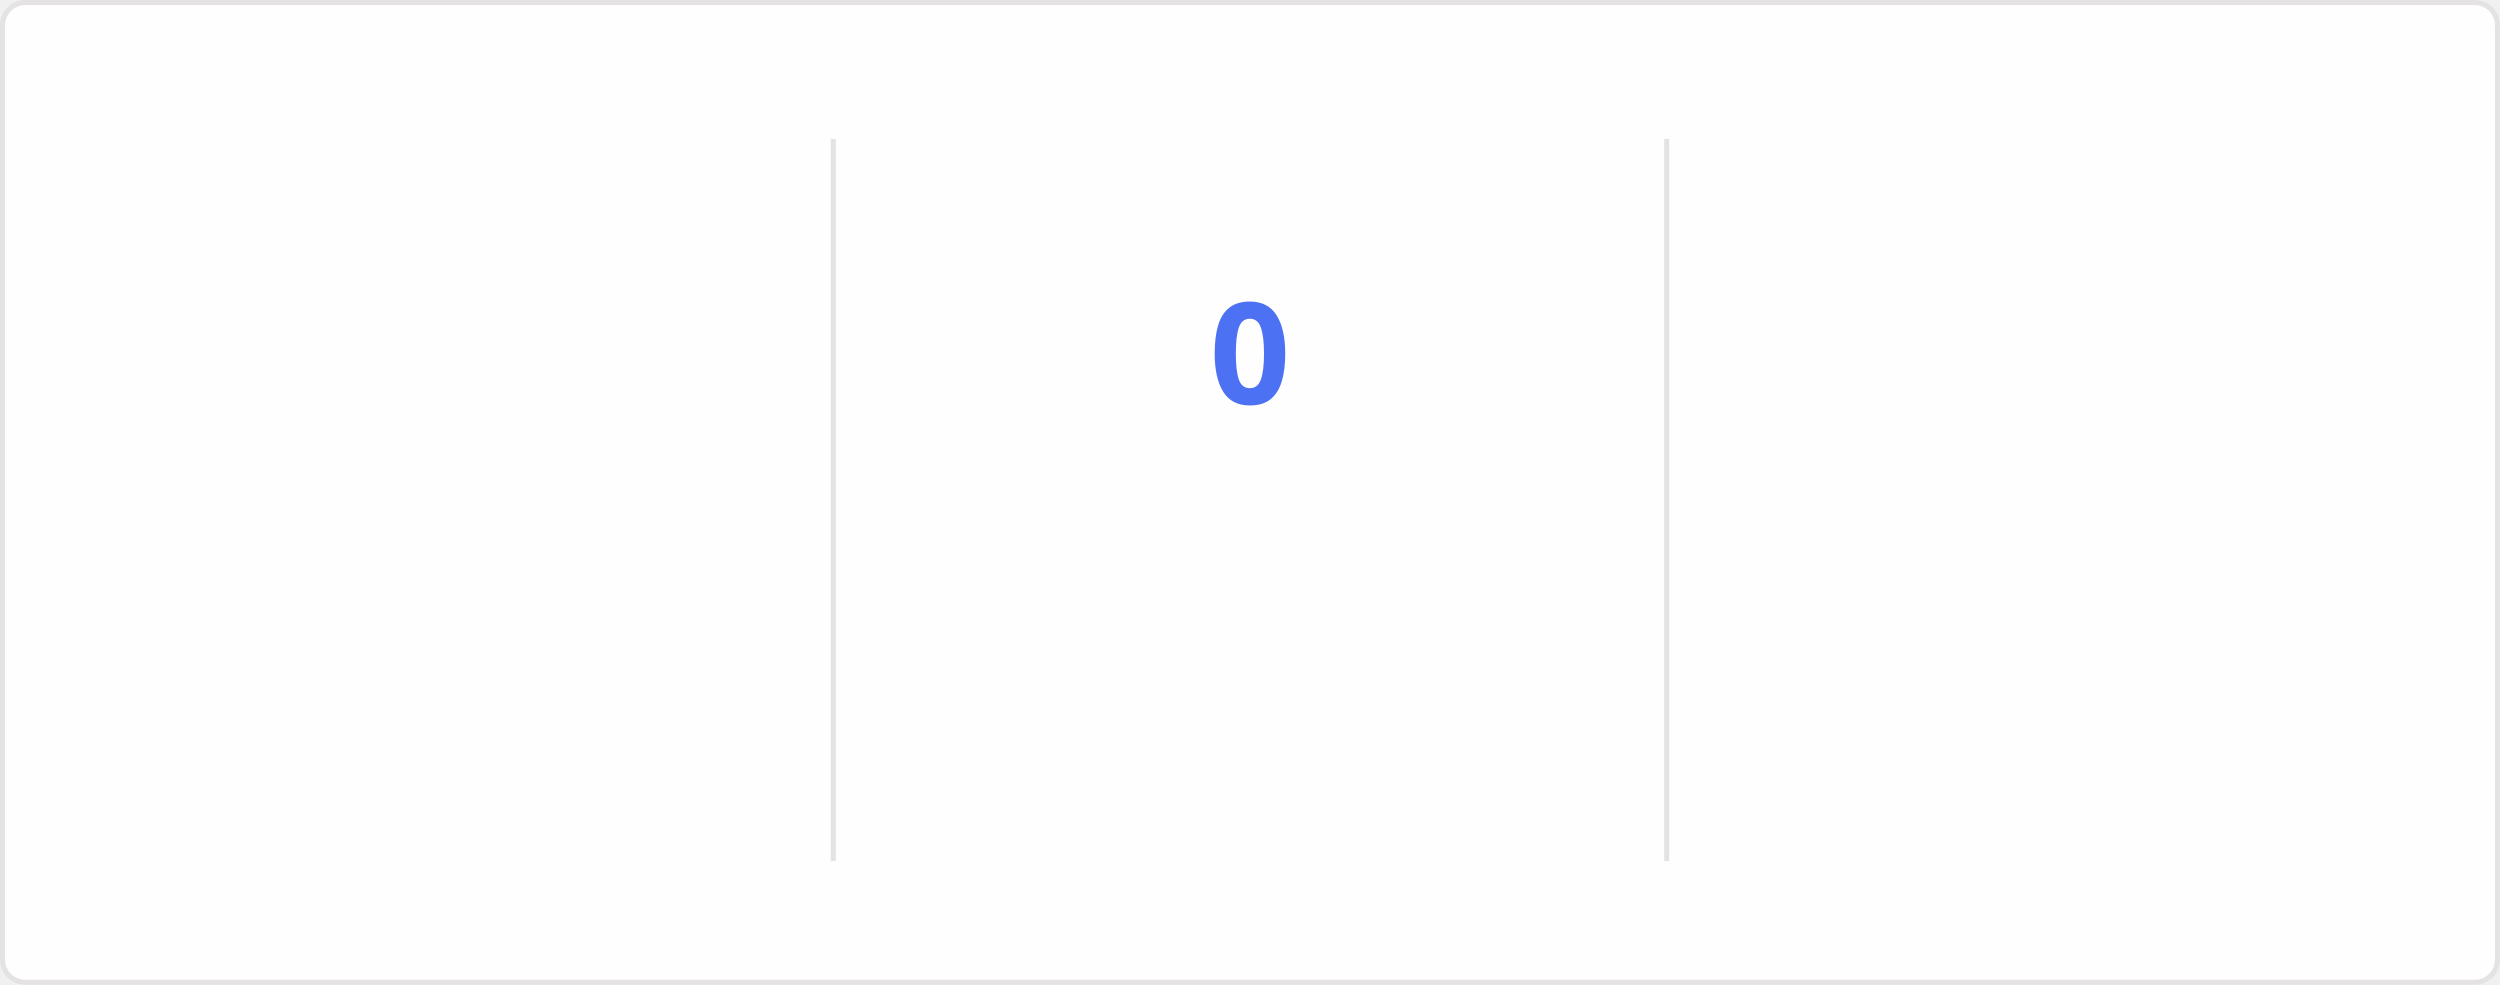
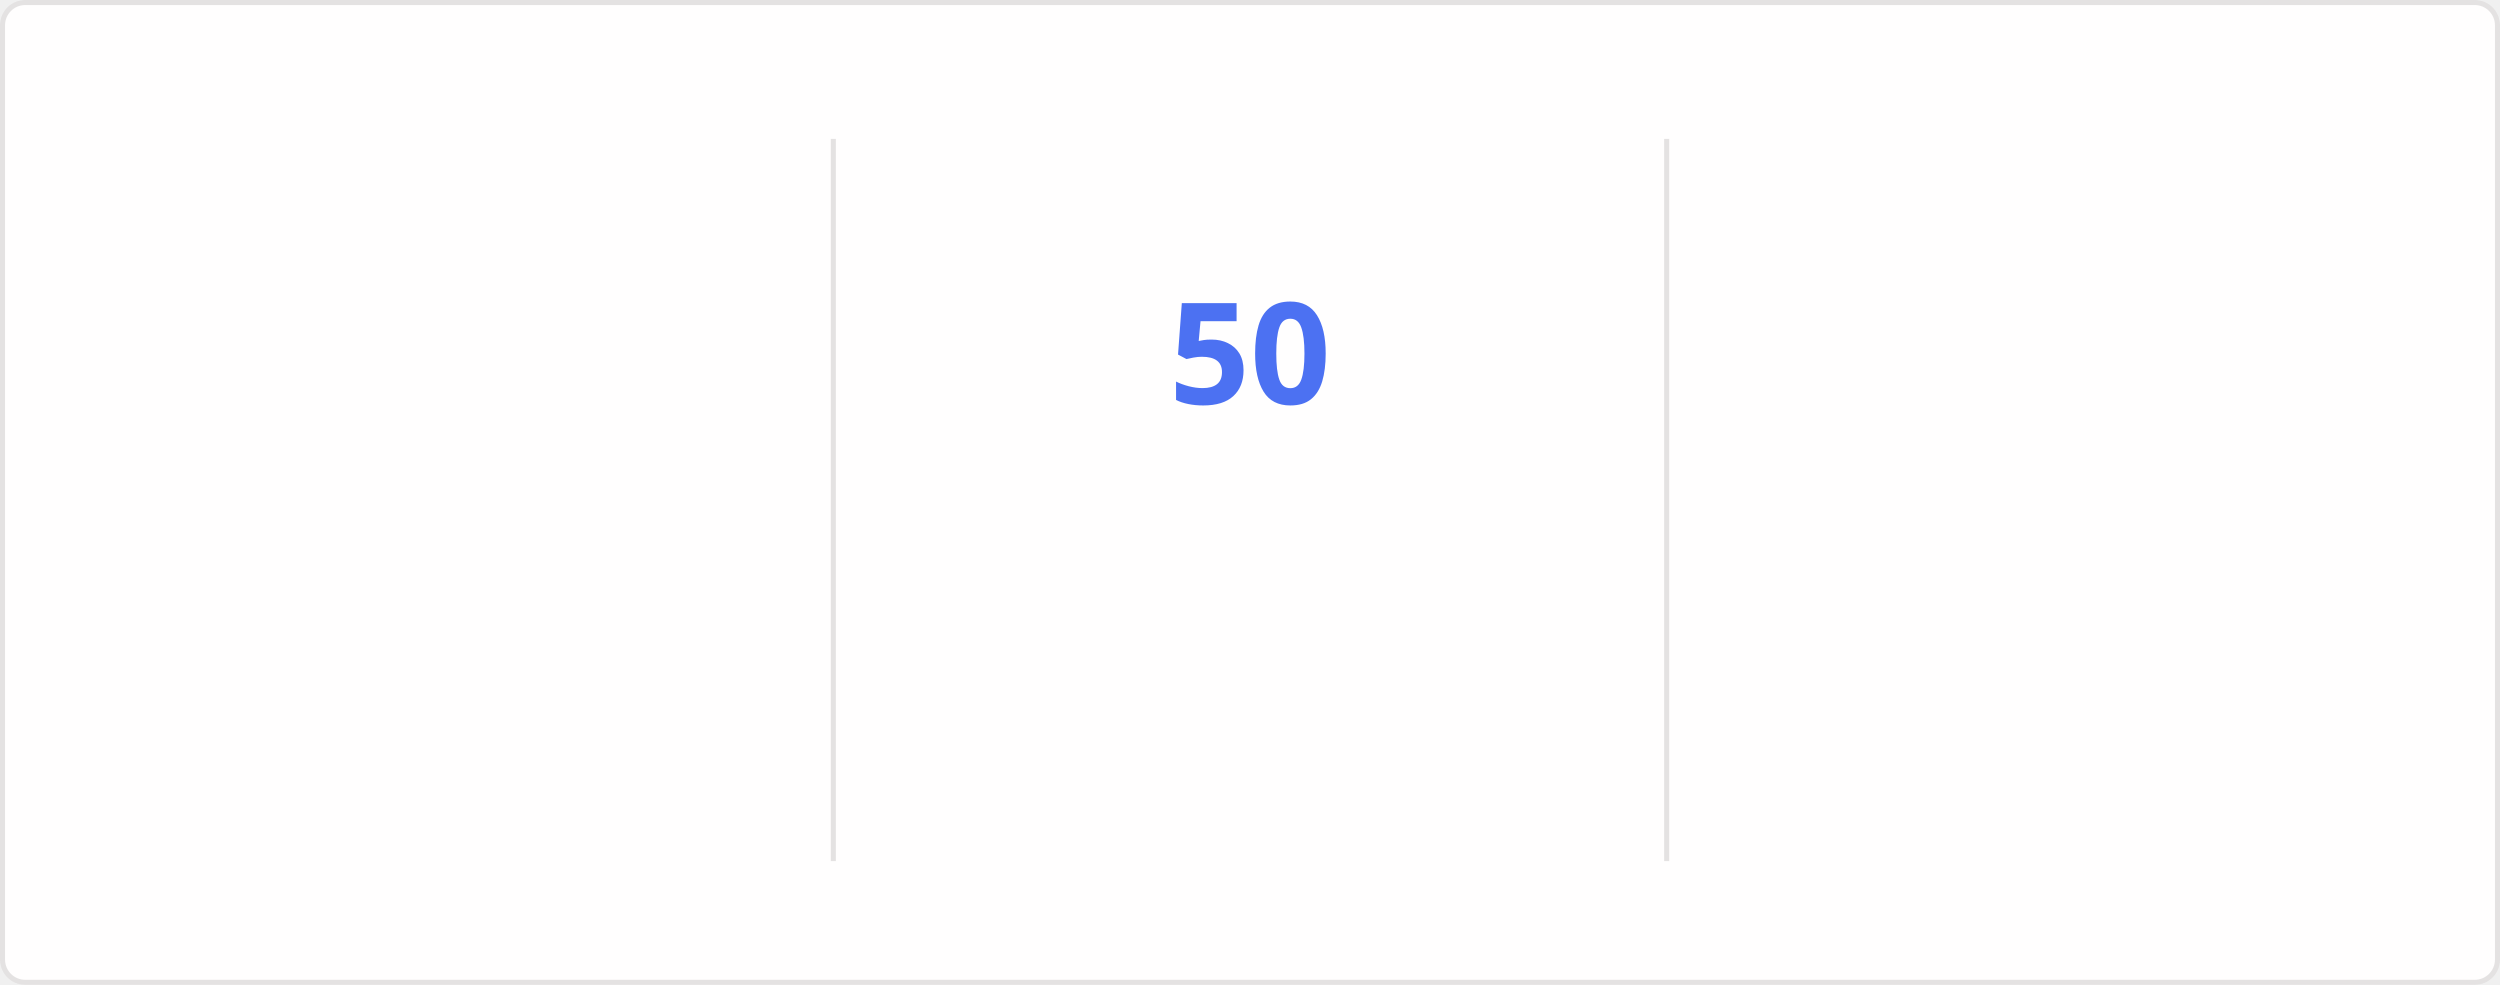
<svg xmlns="http://www.w3.org/2000/svg" style="isolation: isolate" viewBox="0 0 495 195" width="495px" height="195px" direction="ltr">
  <style>
    @keyframes currstreak {
      0% { font-size: 3px; opacity: 0.2; }
      80% { font-size: 34px; opacity: 1; }
      100% { font-size: 28px; opacity: 1; }
    }
    @keyframes fadein {
      0% { opacity: 0; }
      100% { opacity: 1; }
    }
    .big-number {
      font-family: "Segoe UI", Ubuntu, sans-serif;
      font-weight: 700;
      font-size: 28px;
      fill: #2f80ed;
    }
    .label {
      font-family: "Segoe UI", Ubuntu, sans-serif;
      font-weight: 400;
      font-size: 14px;
      fill: #2f80ed;
    }
    .range-text {
      font-family: "Segoe UI", Ubuntu, sans-serif;
      font-weight: 400;
      font-size: 12px;
      fill: #434d58;
    }
    .current-streak-num {
      font-family: "Segoe UI", Ubuntu, sans-serif;
      font-weight: 700;
      font-size: 28px;
      fill: #4c71f2;
    }</style>
  <defs>
    <clipPath id="outer_rectangle">
      <rect width="495" height="195" rx="4.5" />
    </clipPath>
    <mask id="mask_out_ring_behind_fire">
      <rect width="495" height="195" fill="white" />
      <ellipse id="mask-ellipse" cx="247.5" cy="32" rx="13" ry="18" fill="black" />
    </mask>
  </defs>
  <g clip-path="url(#outer_rectangle)">
    <g style="isolation: isolate">
      <rect fill="#fffefe" rx="4.5" x="0.5" y="0.5" width="494" height="194" stroke="#e4e2e2" />
    </g>
    <g style="isolation: isolate">
      <line x1="165" y1="28" x2="165" y2="170" vector-effect="non-scaling-stroke" stroke-width="1" stroke="#e4e2e2" stroke-linejoin="miter" stroke-linecap="square" stroke-miterlimit="3" />
      <line x1="330" y1="28" x2="330" y2="170" vector-effect="non-scaling-stroke" stroke-width="1" stroke="#e4e2e2" stroke-linejoin="miter" stroke-linecap="square" stroke-miterlimit="3" />
    </g>
    <g style="isolation: isolate">
      <g transform="translate(82.5, 48)">
        <text x="0" y="32" stroke-width="0" text-anchor="middle" class="big-number" style="opacity: 0; animation: fadein 0.5s linear forwards 0.6s">
            6.3K
          </text>
      </g>
      <g transform="translate(82.5, 84)">
        <text x="0" y="32" stroke-width="0" text-anchor="middle" class="label" style="opacity: 0; animation: fadein 0.5s linear forwards 0.7s">
            Total Contributions
          </text>
      </g>
      <g transform="translate(82.5, 114)">
        <text x="0" y="32" stroke-width="0" text-anchor="middle" class="range-text" style="opacity: 0; animation: fadein 0.5s linear forwards 0.8s">
            Aug 31 - Present
          </text>
      </g>
    </g>
    <g style="isolation: isolate">
      <g mask="url(#mask_out_ring_behind_fire)">
        <circle cx="247.5" cy="71" r="40" fill="none" stroke="#2f80ed" stroke-width="5" style="opacity: 0; animation: fadein 0.5s linear forwards 0.4s" />
      </g>
      <g transform="translate(247.5, 19.5)" stroke-opacity="0" style="opacity: 0; animation: fadein 0.5s linear forwards 0.6s">
        <path d="M -12 -0.5 L 15 -0.5 L 15 23.5 L -12 23.5 L -12 -0.5 Z" fill="none" />
        <path d="M 1.5 0.67 C 1.5 0.67 2.24 3.32 2.24 5.47 C 2.24 7.53 0.89 9.2 -1.17 9.2 C -3.23 9.2 -4.79 7.53 -4.79 5.47 L -4.76 5.11 C -6.78 7.51 -8 10.62 -8 13.99 C -8 18.41 -4.42 22 0 22 C 4.42 22 8 18.41 8 13.99 C 8 8.6 5.41 3.79 1.5 0.67 Z M -0.29 19 C -2.07 19 -3.51 17.6 -3.51 15.86 C -3.51 14.24 -2.46 13.1 -0.7 12.74 C 1.07 12.38 2.9 11.53 3.92 10.16 C 4.31 11.45 4.51 12.81 4.51 14.2 C 4.51 16.85 2.36 19 -0.29 19 Z" fill="#2f80ed" stroke-opacity="0" />
      </g>
      <g transform="translate(247.5, 48)">
        <text x="0" y="32" stroke-width="0" text-anchor="middle" class="current-streak-num" style="animation: currstreak 0.6s linear forwards">
-             0
+             50
          </text>
      </g>
      <g transform="translate(247.5, 108)">
        <text x="0" y="32" stroke-width="0" text-anchor="middle" class="label" style="opacity: 0; animation: fadein 0.5s linear forwards 0.9s">
            Current Streak
          </text>
      </g>
      <g transform="translate(247.5, 145)">
        <text x="0" y="21" stroke-width="0" text-anchor="middle" class="range-text" style="opacity: 0; animation: fadein 0.5s linear forwards 0.9s">
-             0 days
+             Jul 12 - Aug 30
          </text>
      </g>
    </g>
    <g style="isolation: isolate">
      <g transform="translate(412.5, 48)">
        <text x="0" y="32" stroke-width="0" text-anchor="middle" class="big-number" style="opacity: 0; animation: fadein 0.5s linear forwards 1.2s">
-             49
+             50
          </text>
      </g>
      <g transform="translate(412.5, 84)">
        <text x="0" y="32" stroke-width="0" text-anchor="middle" class="label" style="opacity: 0; animation: fadein 0.5s linear forwards 1.3s">
            Longest Streak
          </text>
      </g>
      <g transform="translate(412.5, 114)">
        <text x="0" y="32" stroke-width="0" text-anchor="middle" class="range-text" style="opacity: 0; animation: fadein 0.5s linear forwards 1.4s">
-             Jul 12 - Aug 29
+             Jul 12 - Aug 30
          </text>
      </g>
    </g>
  </g>
</svg>
